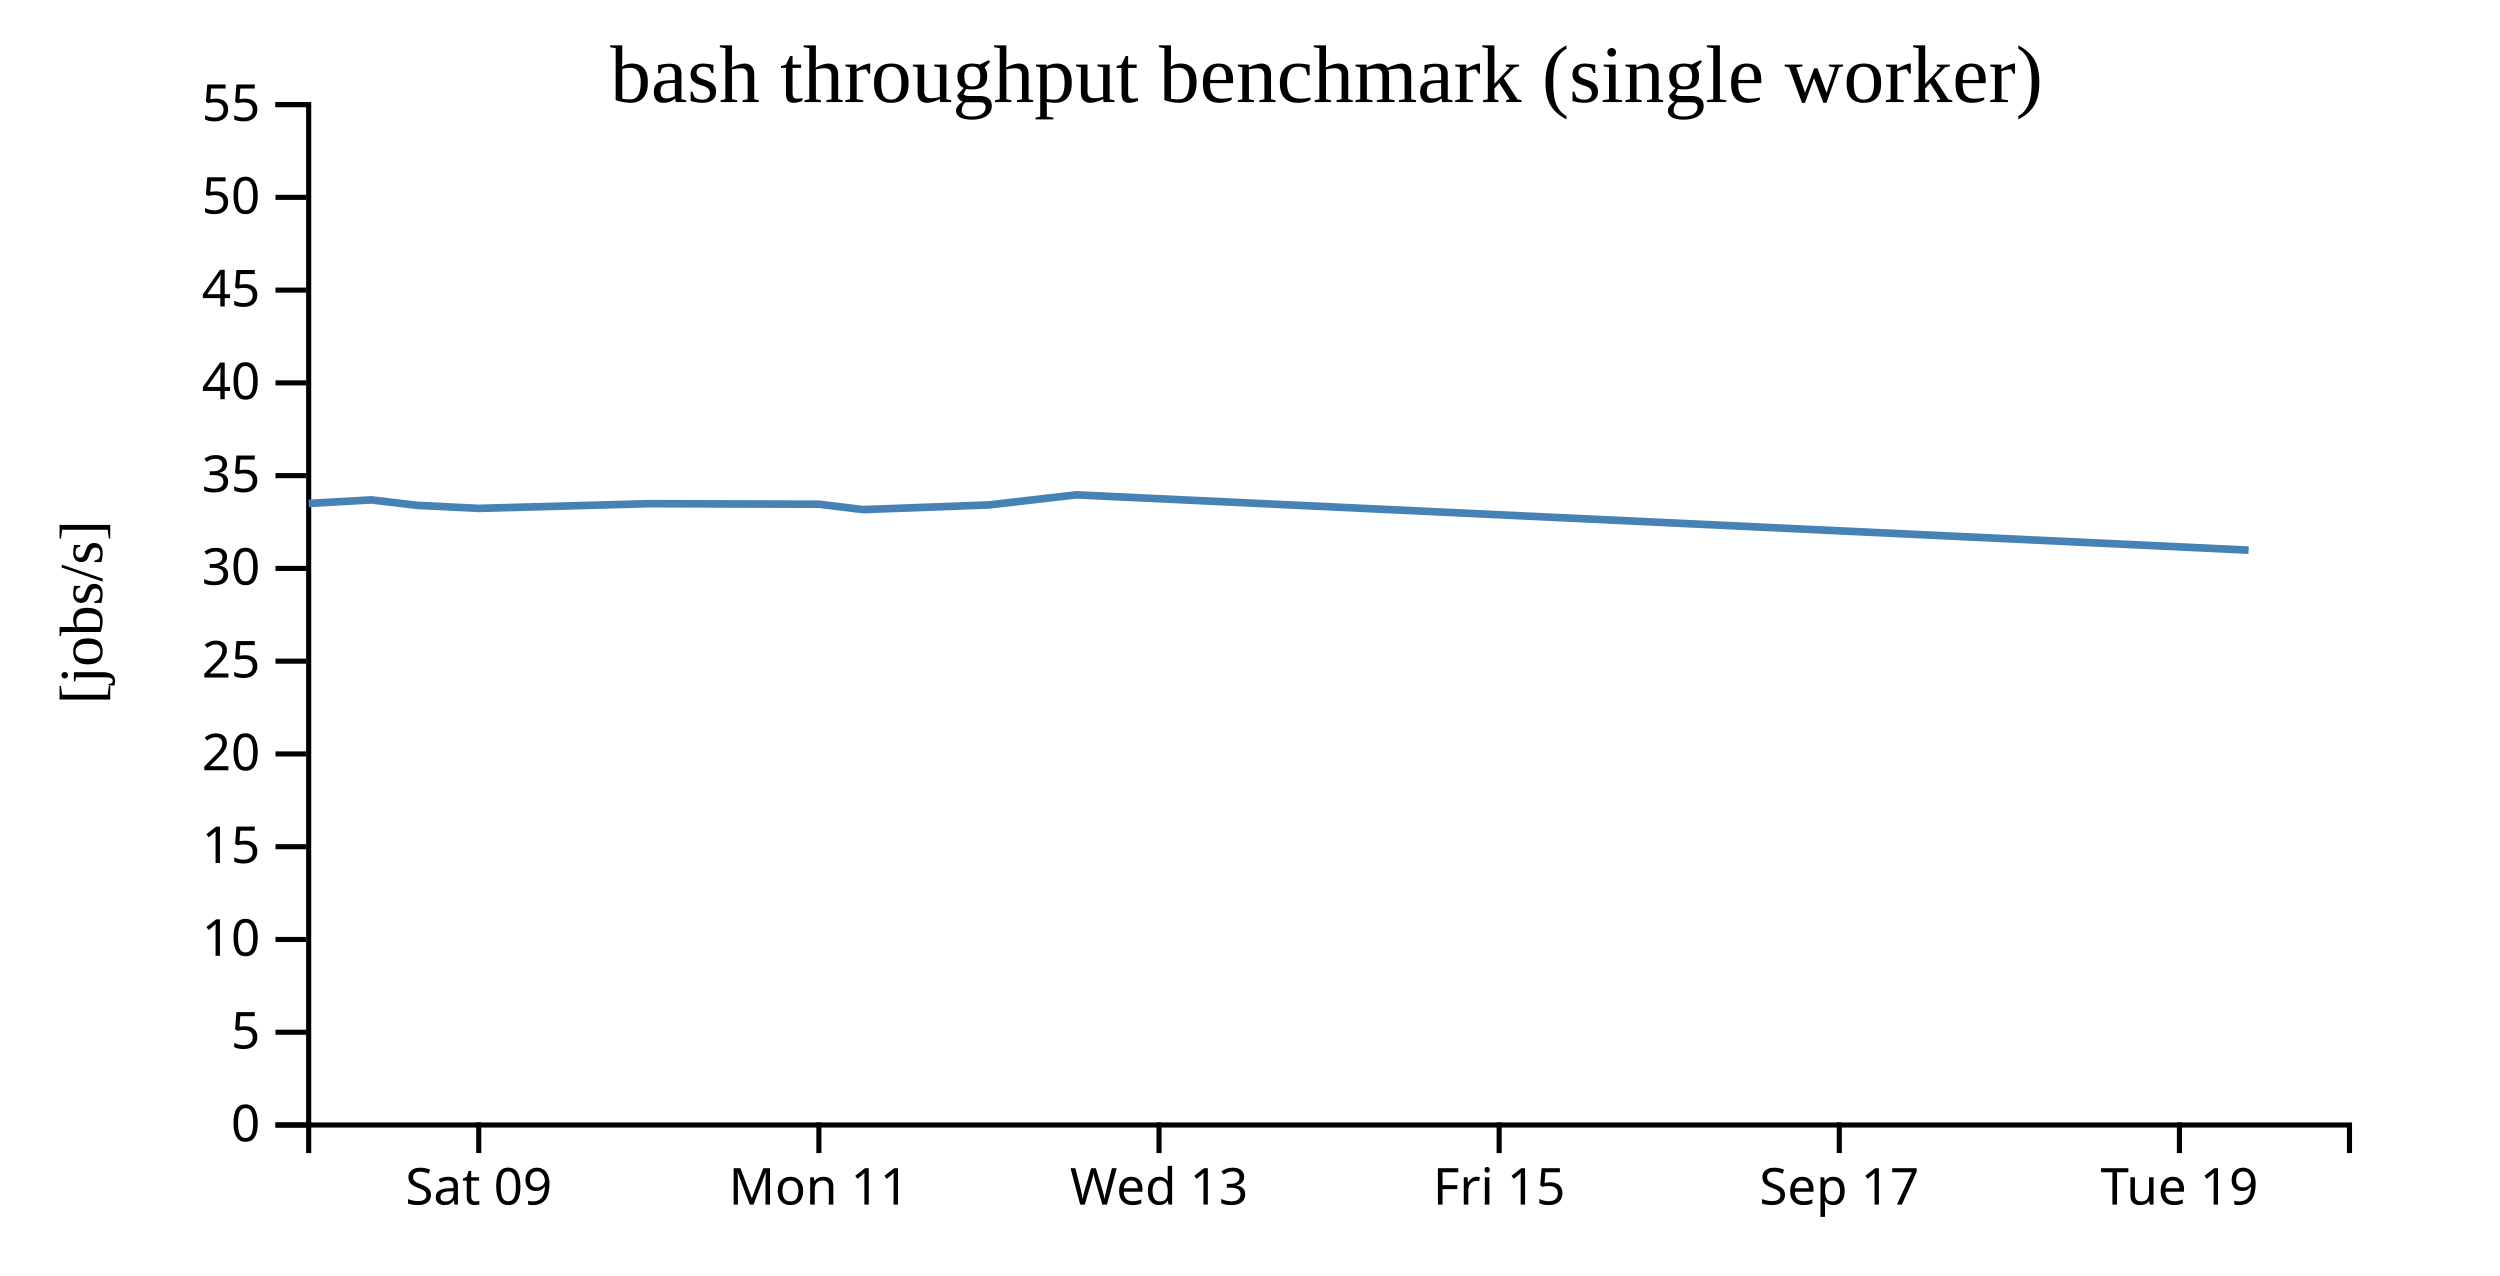
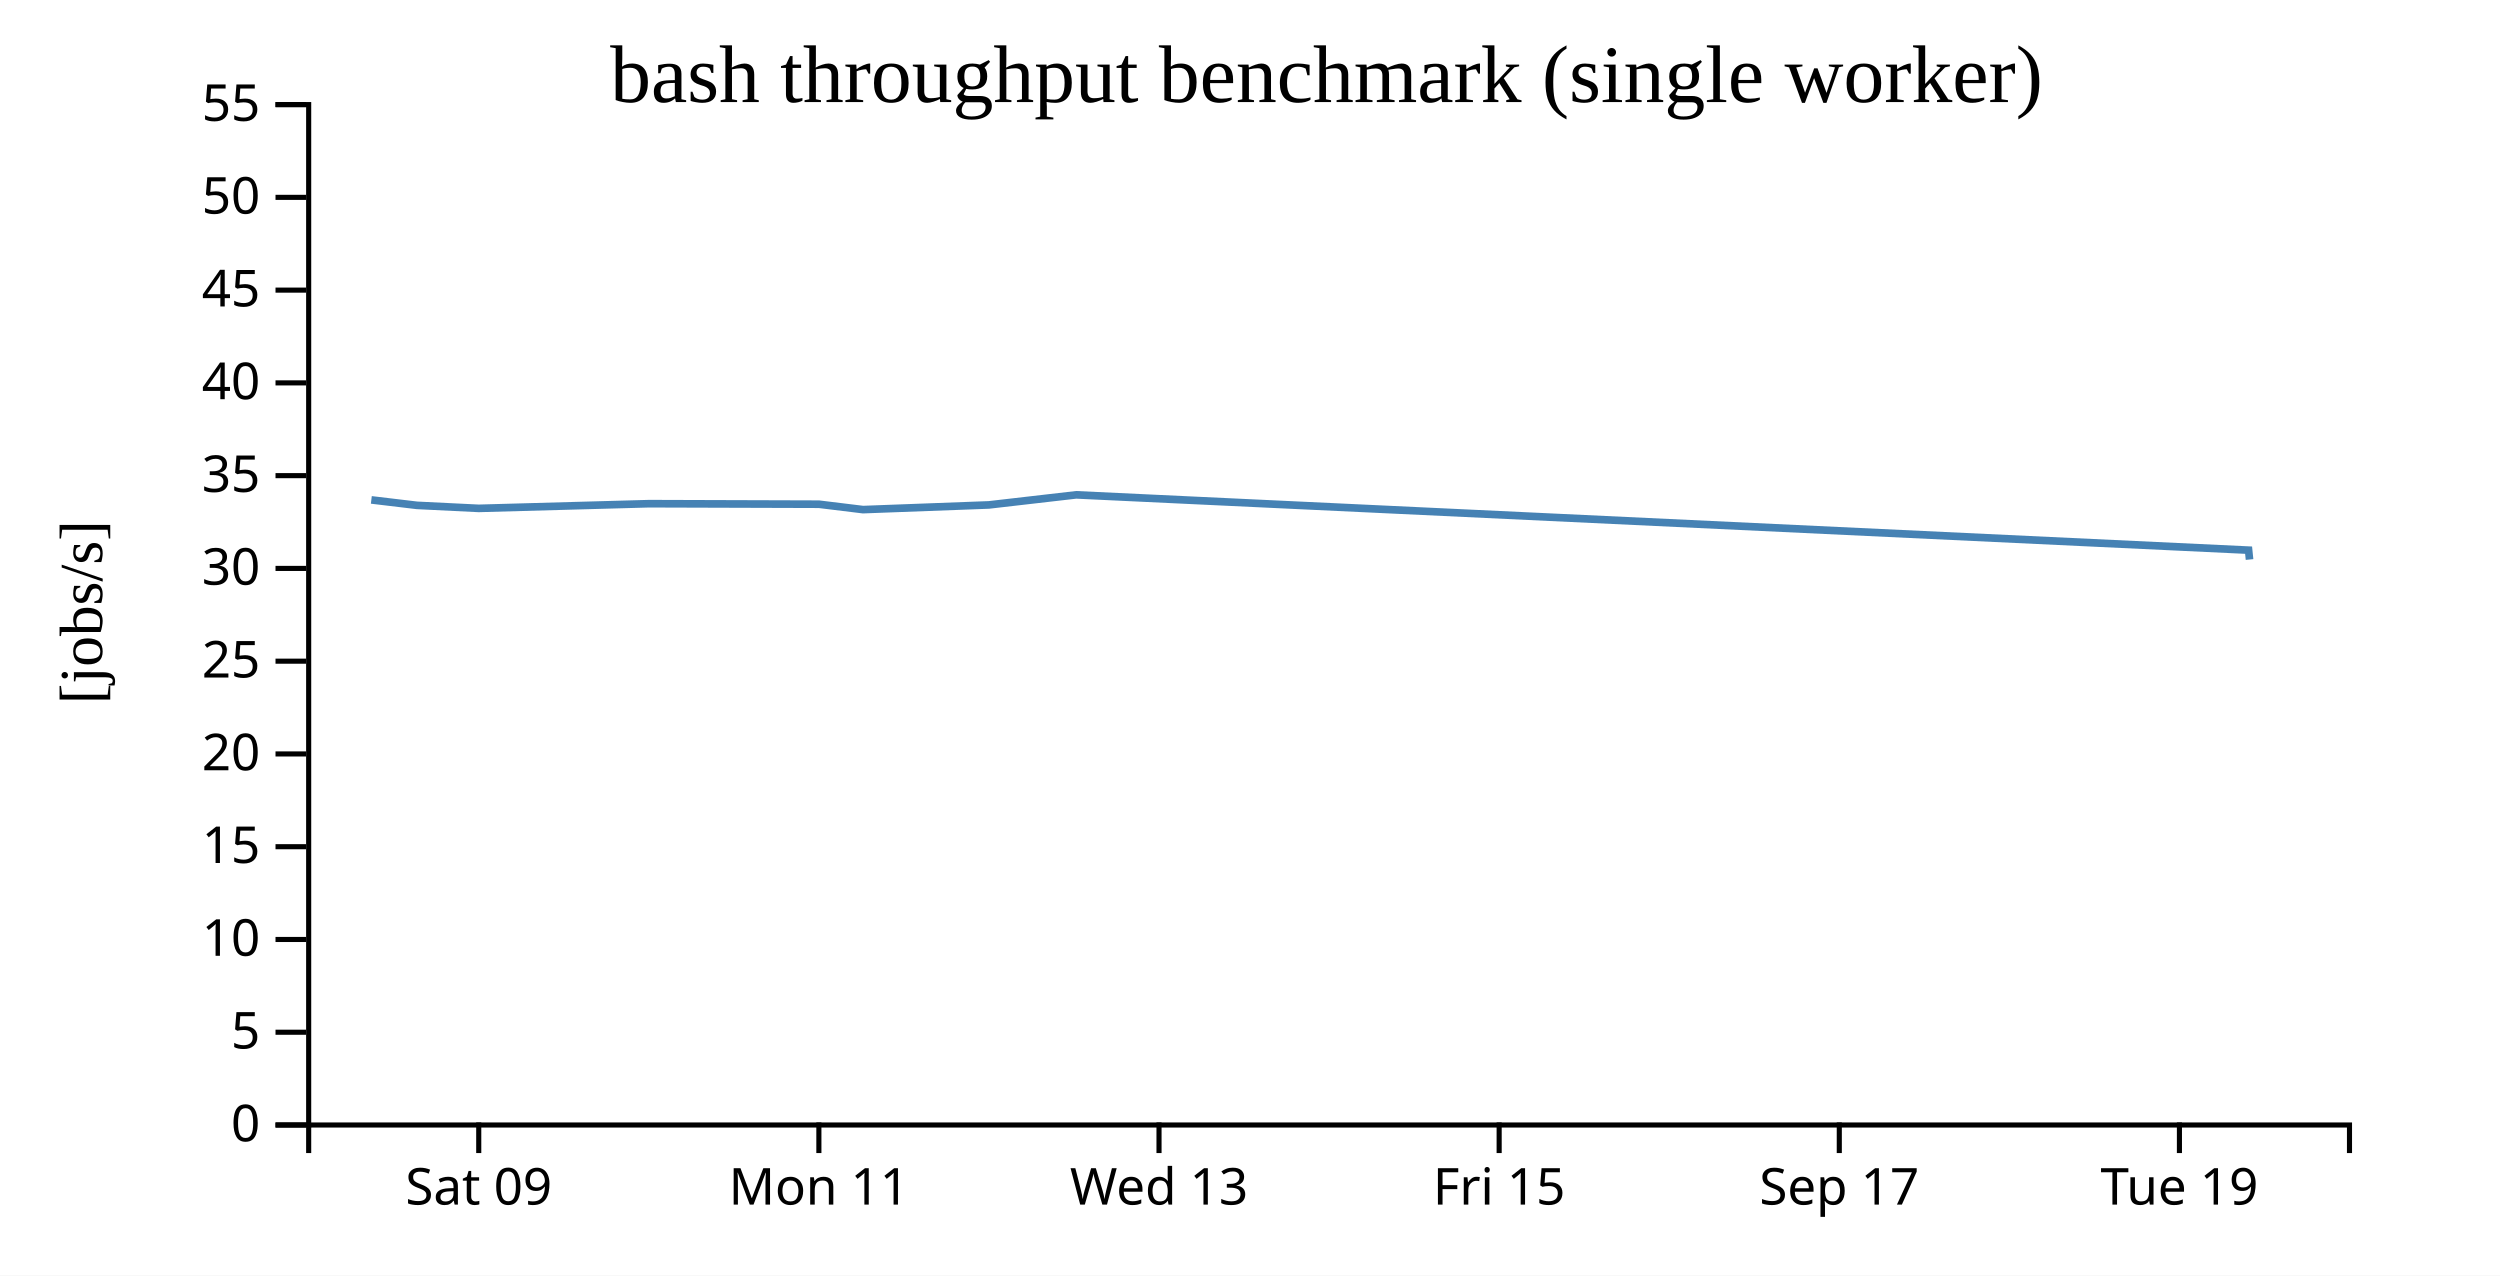
<svg xmlns="http://www.w3.org/2000/svg" width="490" height="250">
  <rect width="100%" height="100%" fill="white" />
  <g transform="translate(60,20)">
    <g transform="translate(0,200)" fill="none" font-size="10" font-family="sans-serif" text-anchor="middle">
      <path class="domain" stroke="currentColor" d="M0.5,6V0.5H400.5V6" />
      <g class="tick" opacity="1" transform="translate(33.83333,0)">
        <line stroke="currentColor" y2="6" />
        <text fill="currentColor" y="9" dy="0.71em">Sat 09</text>
      </g>
      <g class="tick" opacity="1" transform="translate(100.5,0)">
        <line stroke="currentColor" y2="6" />
        <text fill="currentColor" y="9" dy="0.71em">Mon 11</text>
      </g>
      <g class="tick" opacity="1" transform="translate(167.1667,0)">
        <line stroke="currentColor" y2="6" />
        <text fill="currentColor" y="9" dy="0.71em">Wed 13</text>
      </g>
      <g class="tick" opacity="1" transform="translate(233.8333,0)">
        <line stroke="currentColor" y2="6" />
        <text fill="currentColor" y="9" dy="0.71em">Fri 15</text>
      </g>
      <g class="tick" opacity="1" transform="translate(300.5,0)">
        <line stroke="currentColor" y2="6" />
        <text fill="currentColor" y="9" dy="0.71em">Sep 17</text>
      </g>
      <g class="tick" opacity="1" transform="translate(367.1667,0)">
        <line stroke="currentColor" y2="6" />
        <text fill="currentColor" y="9" dy="0.71em">Tue 19</text>
      </g>
    </g>
    <g fill="none" font-size="10" font-family="sans-serif" text-anchor="end">
      <path class="domain" stroke="currentColor" d="M-6,200.5H0.5V0.5H-6" />
      <g class="tick" opacity="1" transform="translate(0,200.5)">
        <line stroke="currentColor" x2="-6" />
        <text fill="currentColor" x="-9" dy="0.32em">0</text>
      </g>
      <g class="tick" opacity="1" transform="translate(0,182.3182)">
        <line stroke="currentColor" x2="-6" />
        <text fill="currentColor" x="-9" dy="0.32em">5</text>
      </g>
      <g class="tick" opacity="1" transform="translate(0,164.1364)">
        <line stroke="currentColor" x2="-6" />
        <text fill="currentColor" x="-9" dy="0.32em">10</text>
      </g>
      <g class="tick" opacity="1" transform="translate(0,145.9545)">
        <line stroke="currentColor" x2="-6" />
        <text fill="currentColor" x="-9" dy="0.32em">15</text>
      </g>
      <g class="tick" opacity="1" transform="translate(0,127.7727)">
        <line stroke="currentColor" x2="-6" />
        <text fill="currentColor" x="-9" dy="0.32em">20</text>
      </g>
      <g class="tick" opacity="1" transform="translate(0,109.5909)">
        <line stroke="currentColor" x2="-6" />
        <text fill="currentColor" x="-9" dy="0.32em">25</text>
      </g>
      <g class="tick" opacity="1" transform="translate(0,91.40909)">
        <line stroke="currentColor" x2="-6" />
        <text fill="currentColor" x="-9" dy="0.32em">30</text>
      </g>
      <g class="tick" opacity="1" transform="translate(0,73.22727)">
        <line stroke="currentColor" x2="-6" />
        <text fill="currentColor" x="-9" dy="0.32em">35</text>
      </g>
      <g class="tick" opacity="1" transform="translate(0,55.04545)">
        <line stroke="currentColor" x2="-6" />
        <text fill="currentColor" x="-9" dy="0.32em">40</text>
      </g>
      <g class="tick" opacity="1" transform="translate(0,36.86364)">
        <line stroke="currentColor" x2="-6" />
        <text fill="currentColor" x="-9" dy="0.32em">45</text>
      </g>
      <g class="tick" opacity="1" transform="translate(0,18.68182)">
        <line stroke="currentColor" x2="-6" />
        <text fill="currentColor" x="-9" dy="0.32em">50</text>
      </g>
      <g class="tick" opacity="1" transform="translate(0,0.5)">
        <line stroke="currentColor" x2="-6" />
        <text fill="currentColor" x="-9" dy="0.32em">55</text>
      </g>
    </g>
    <text text-anchor="middle" style="font-size: 12px" transform="rotate(-90)" y="-40" x="-100">[jobs/s]</text>
    <text text-anchor="middle" style="font-size: 16px" y="0" x="200">bash throughput benchmark (single worker)</text>
-     <path fill="none" stroke="steelblue" stroke-width="1.5" d="M0.496,78.671L12.782,77.98L21.716,79.048L33.831,79.641L67.201,78.723L100.514,78.827L109.153,79.884L133.824,78.964L150.938,76.988L380.724,87.832" />
+     <path fill="none" stroke="steelblue" stroke-width="1.5" d="M12.782,77.98L21.716,79.048L33.831,79.641L67.201,78.723L100.514,78.827L109.153,79.884L133.824,78.964L150.938,76.988L380.724,87.832L380.91,89.666" />
  </g>
</svg>
